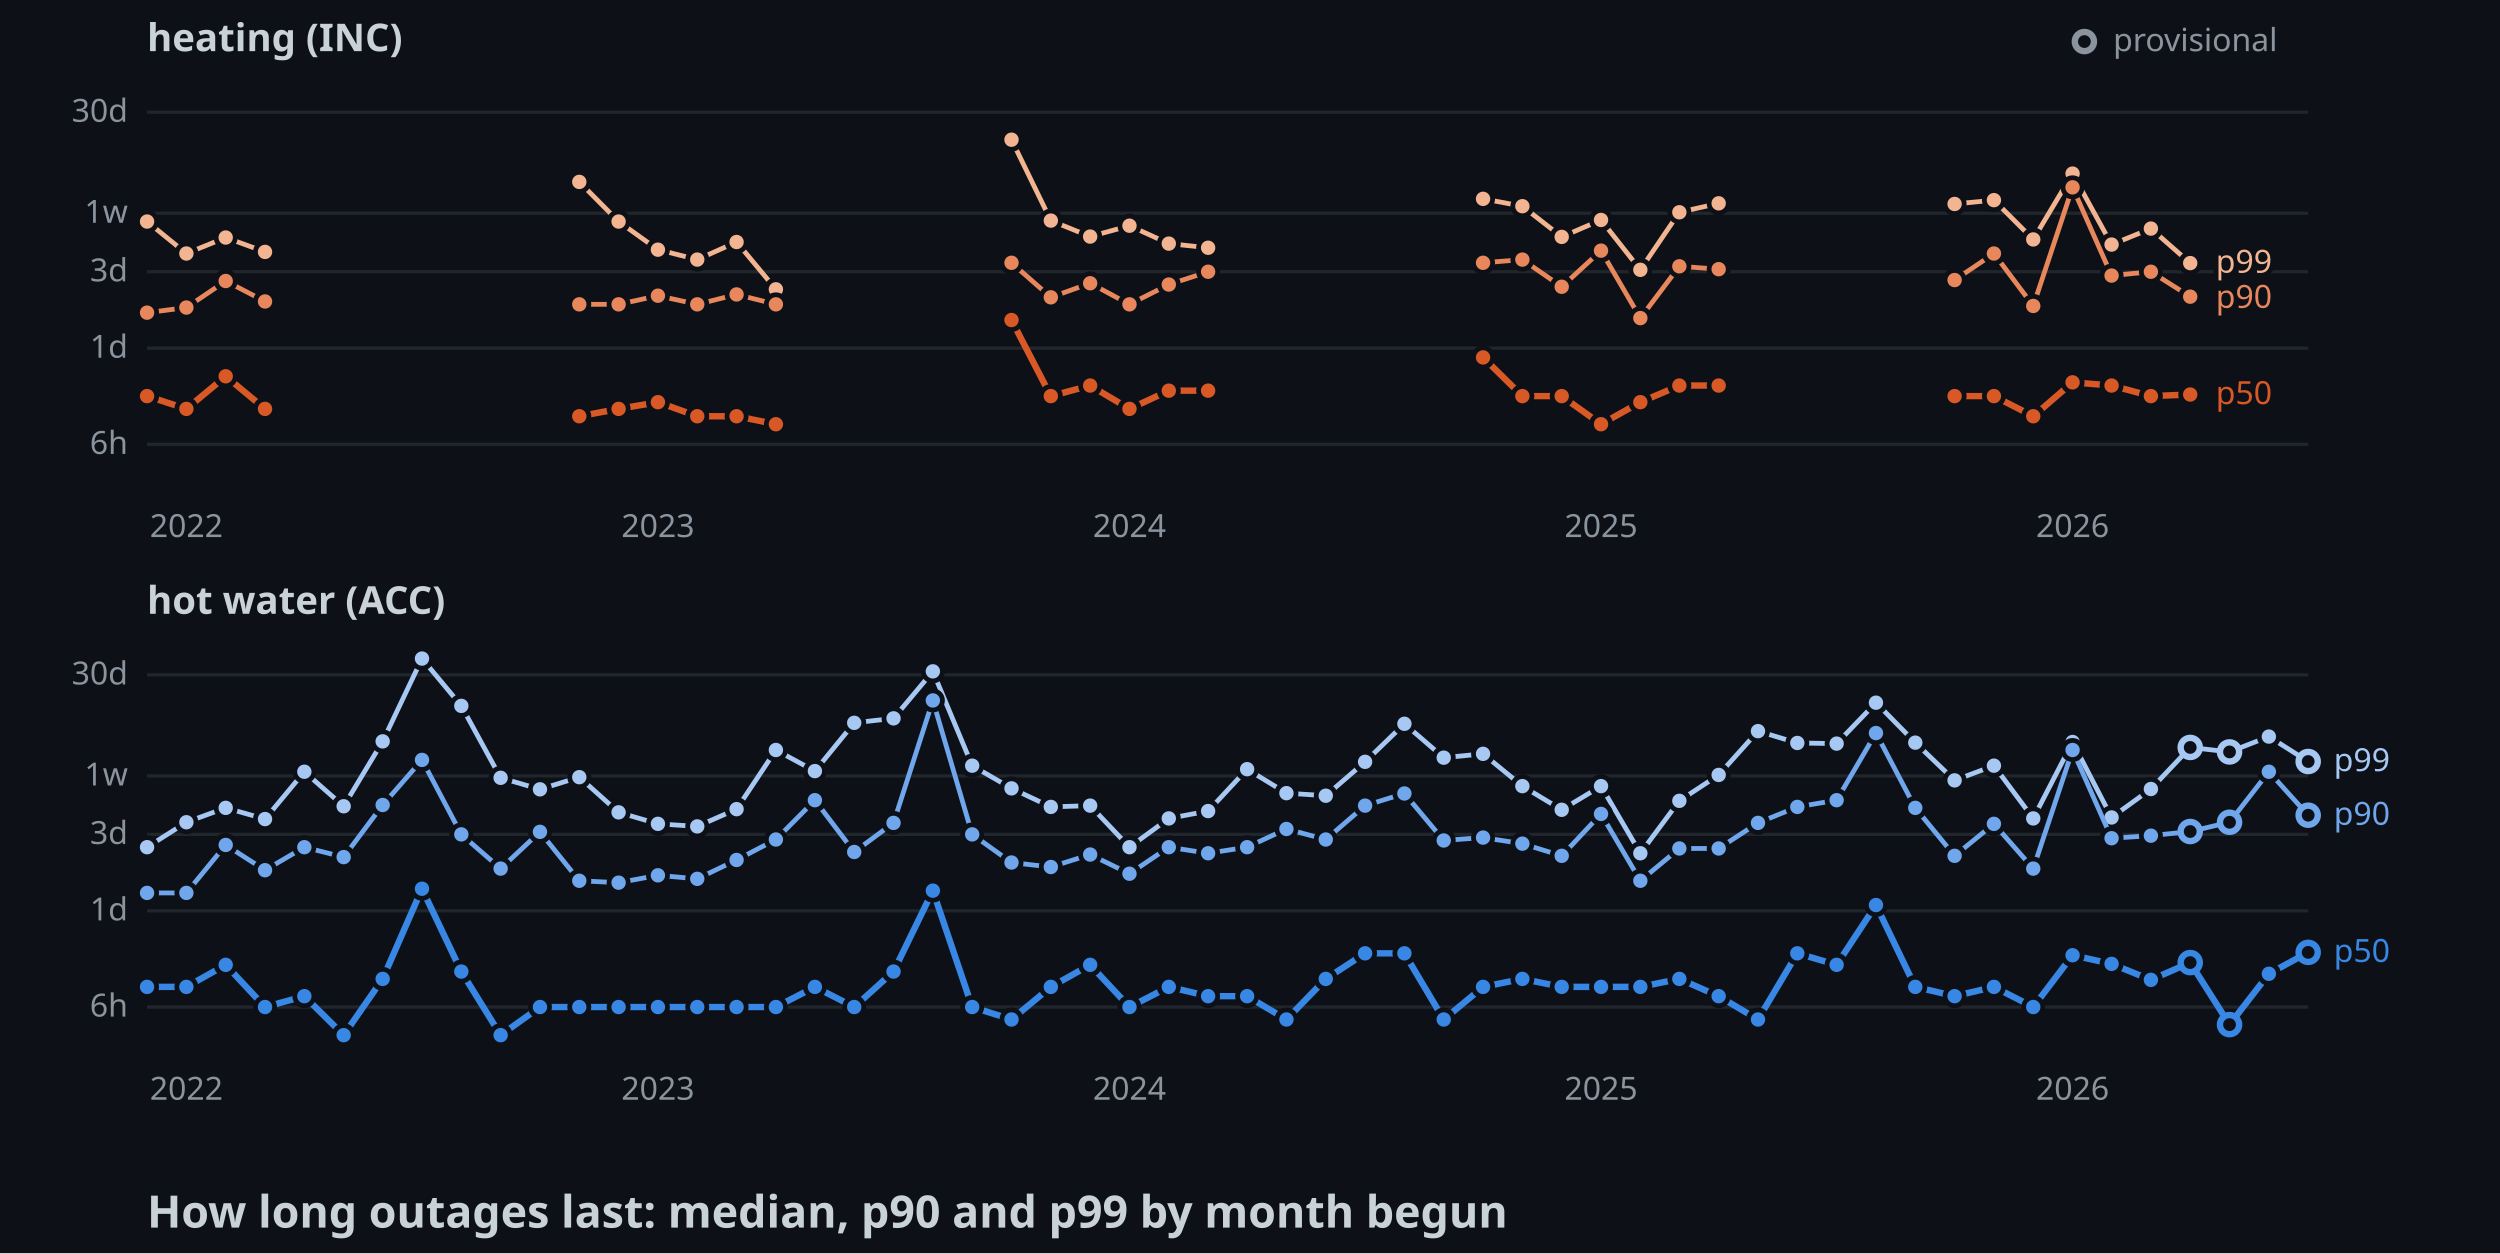
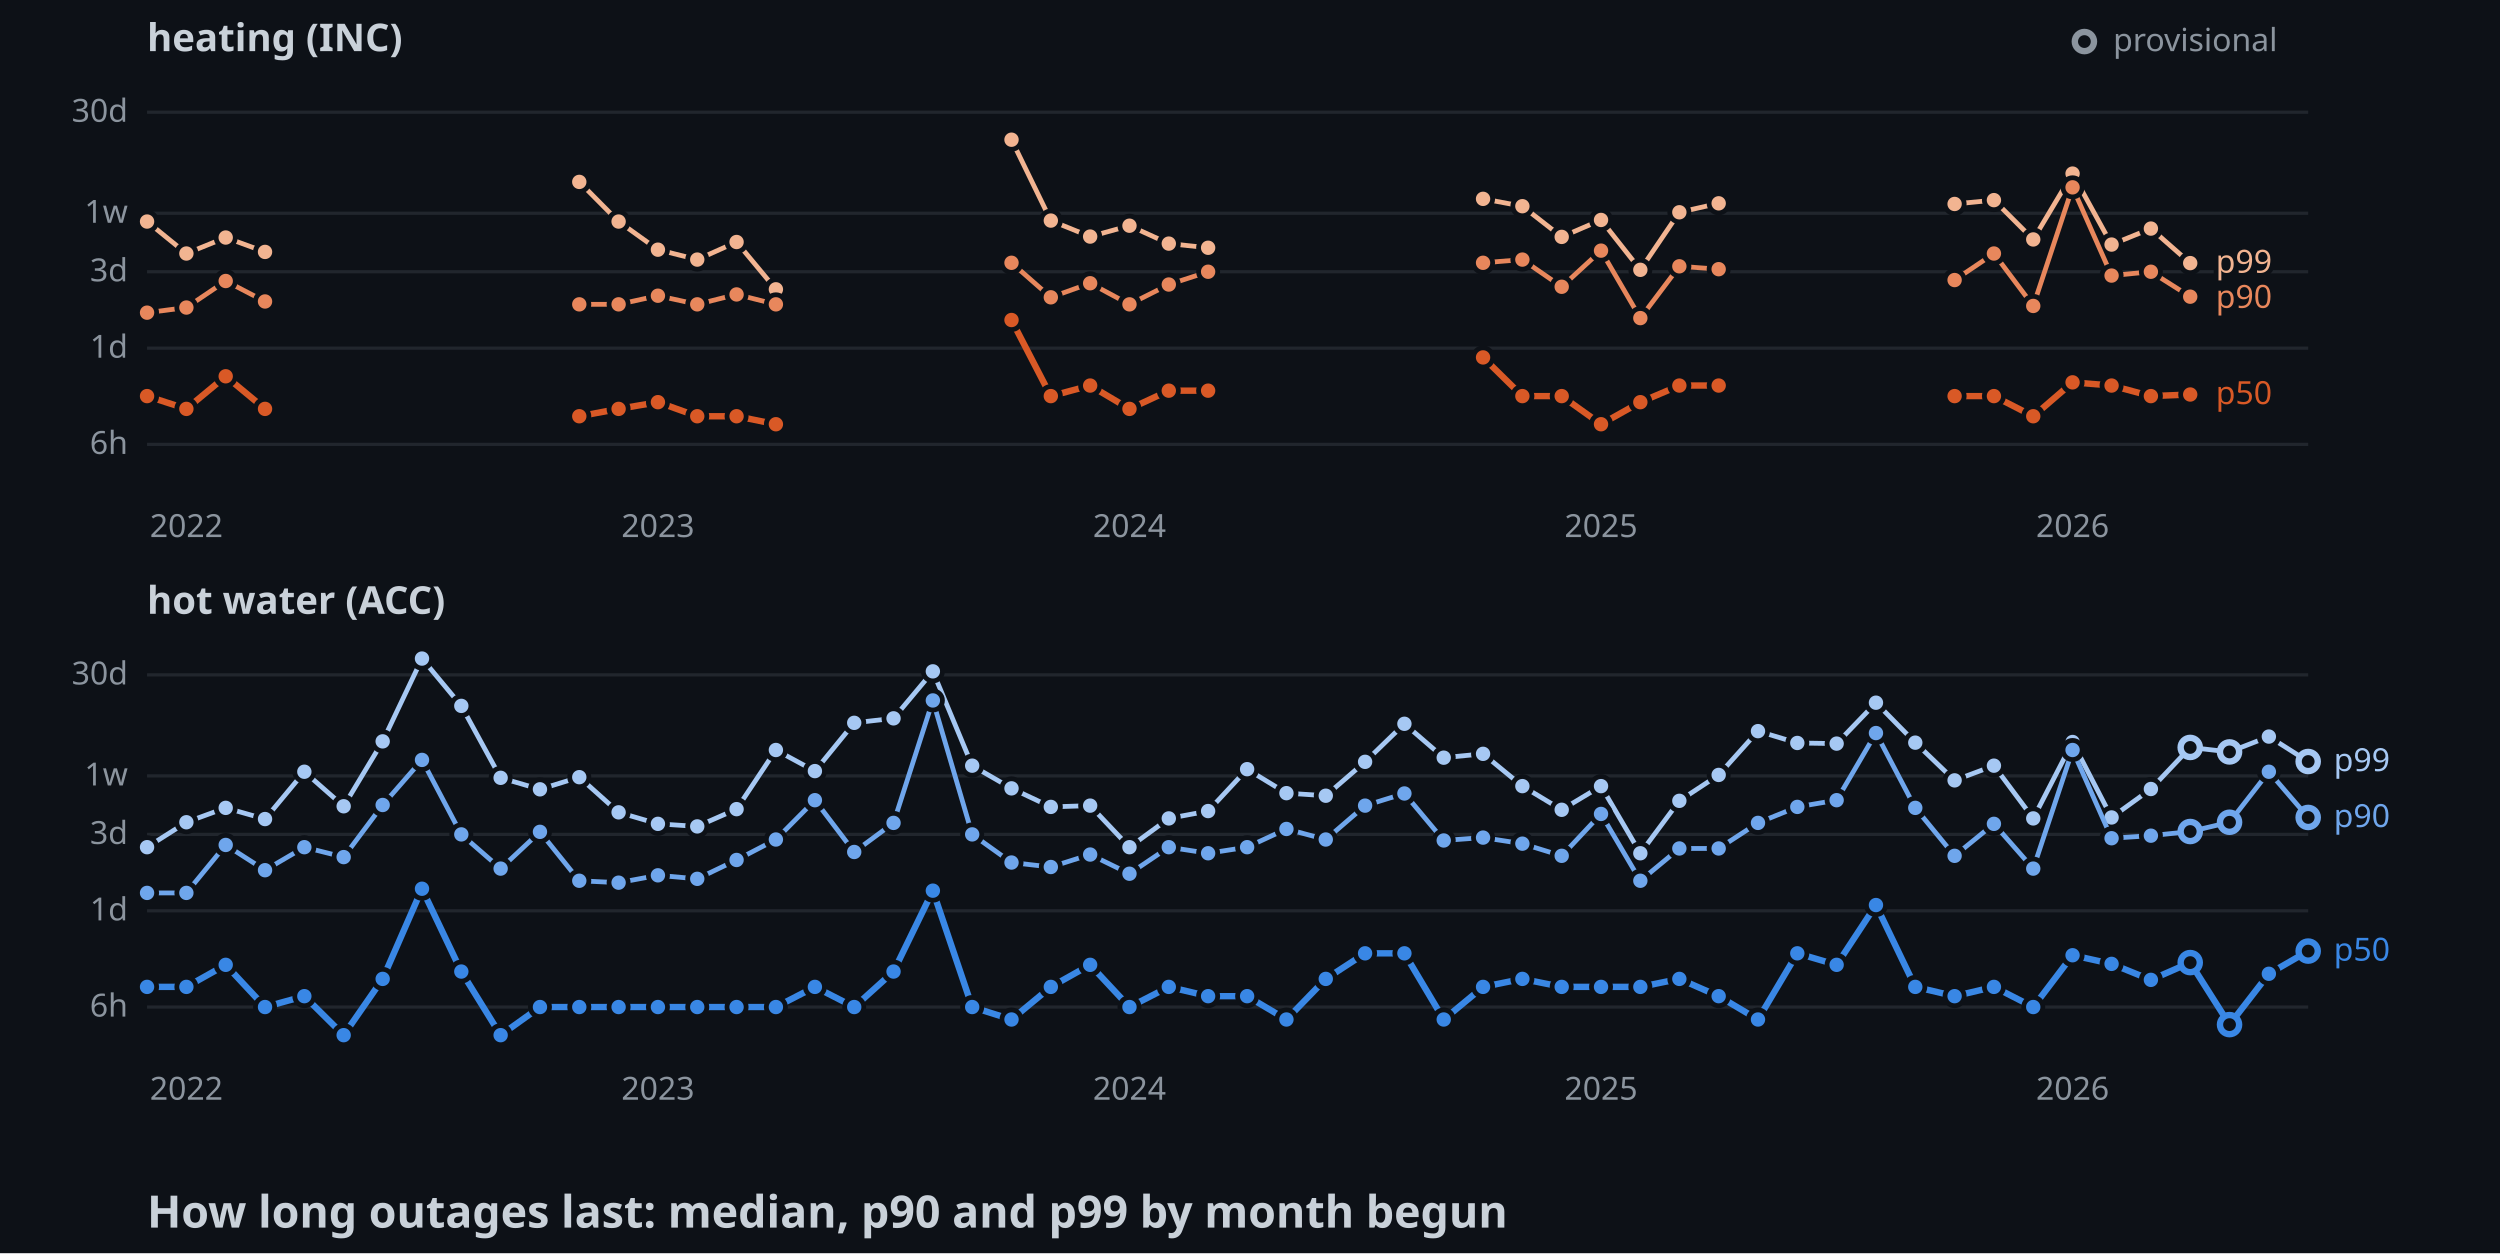
<svg xmlns="http://www.w3.org/2000/svg" width="782" height="392">
  <style>
    .axis { font: 10px sans-serif; fill: #8b949e; }
    .label { font: 10px sans-serif; paint-order: stroke; stroke: #0d1117; stroke-width: 3px; }
    .panel { font: bold 12px sans-serif; fill: #c9d1d9; }
    .title { font: bold 14px sans-serif; fill: #c9d1d9; }
  </style>
  <rect width="100%" height="100%" fill="#0d1117" />
  <text x="46" y="16" class="panel">heating (INC)</text>
  <line x1="46" y1="139" x2="722" y2="139" stroke="#21262d" />
  <text x="40" y="142" text-anchor="end" class="axis">6h</text>
  <line x1="46" y1="108.9" x2="722" y2="108.9" stroke="#21262d" />
  <text x="40" y="111.9" text-anchor="end" class="axis">1d</text>
  <line x1="46" y1="85" x2="722" y2="85" stroke="#21262d" />
  <text x="40" y="88" text-anchor="end" class="axis">3d</text>
  <line x1="46" y1="66.7" x2="722" y2="66.7" stroke="#21262d" />
  <text x="40" y="69.7" text-anchor="end" class="axis">1w</text>
  <line x1="46" y1="35.1" x2="722" y2="35.1" stroke="#21262d" />
  <text x="40" y="38.1" text-anchor="end" class="axis">30d</text>
  <text x="58.3" y="168" text-anchor="middle" class="axis">2022</text>
  <text x="205.8" y="168" text-anchor="middle" class="axis">2023</text>
  <text x="353.3" y="168" text-anchor="middle" class="axis">2024</text>
  <text x="500.8" y="168" text-anchor="middle" class="axis">2025</text>
  <text x="648.3" y="168" text-anchor="middle" class="axis">2026</text>
  <polyline points="46,69.3 58.3,79.3 70.6,74.3 82.9,78.8" fill="none" stroke-width="1.5" stroke="#f2b491" />
  <polyline points="181.2,56.9 193.5,69.3 205.8,78.1 218.1,81.2 230.4,75.7 242.7,90.5" fill="none" stroke-width="1.5" stroke="#f2b491" />
  <polyline points="316.4,43.7 328.7,69 341,74 353.3,70.6 365.6,76.2 377.9,77.5" fill="none" stroke-width="1.5" stroke="#f2b491" />
  <polyline points="463.9,62.2 476.2,64.5 488.5,74.1 500.8,68.8 513.1,84.4 525.3,66.4 537.6,63.6" fill="none" stroke-width="1.5" stroke="#f2b491" />
  <polyline points="611.4,63.8 623.7,62.6 636,74.9 648.3,54.3 660.5,76.5 672.8,71.5 685.1,82.3" fill="none" stroke-width="1.5" stroke="#f2b491" />
  <circle cx="46" cy="69.3" r="3" stroke="#0d1117" stroke-width="1.5" fill="#f2b491" />
  <circle cx="58.3" cy="79.3" r="3" stroke="#0d1117" stroke-width="1.5" fill="#f2b491" />
  <circle cx="70.6" cy="74.3" r="3" stroke="#0d1117" stroke-width="1.5" fill="#f2b491" />
  <circle cx="82.9" cy="78.8" r="3" stroke="#0d1117" stroke-width="1.5" fill="#f2b491" />
  <circle cx="181.2" cy="56.9" r="3" stroke="#0d1117" stroke-width="1.5" fill="#f2b491" />
  <circle cx="193.5" cy="69.3" r="3" stroke="#0d1117" stroke-width="1.5" fill="#f2b491" />
  <circle cx="205.8" cy="78.1" r="3" stroke="#0d1117" stroke-width="1.5" fill="#f2b491" />
  <circle cx="218.1" cy="81.2" r="3" stroke="#0d1117" stroke-width="1.5" fill="#f2b491" />
  <circle cx="230.4" cy="75.7" r="3" stroke="#0d1117" stroke-width="1.5" fill="#f2b491" />
  <circle cx="242.7" cy="90.5" r="3" stroke="#0d1117" stroke-width="1.5" fill="#f2b491" />
  <circle cx="316.4" cy="43.7" r="3" stroke="#0d1117" stroke-width="1.5" fill="#f2b491" />
  <circle cx="328.7" cy="69" r="3" stroke="#0d1117" stroke-width="1.5" fill="#f2b491" />
  <circle cx="341" cy="74" r="3" stroke="#0d1117" stroke-width="1.5" fill="#f2b491" />
  <circle cx="353.3" cy="70.6" r="3" stroke="#0d1117" stroke-width="1.5" fill="#f2b491" />
  <circle cx="365.6" cy="76.2" r="3" stroke="#0d1117" stroke-width="1.5" fill="#f2b491" />
  <circle cx="377.9" cy="77.5" r="3" stroke="#0d1117" stroke-width="1.5" fill="#f2b491" />
  <circle cx="463.9" cy="62.2" r="3" stroke="#0d1117" stroke-width="1.5" fill="#f2b491" />
  <circle cx="476.2" cy="64.5" r="3" stroke="#0d1117" stroke-width="1.5" fill="#f2b491" />
  <circle cx="488.5" cy="74.1" r="3" stroke="#0d1117" stroke-width="1.5" fill="#f2b491" />
  <circle cx="500.8" cy="68.8" r="3" stroke="#0d1117" stroke-width="1.5" fill="#f2b491" />
  <circle cx="513.1" cy="84.4" r="3" stroke="#0d1117" stroke-width="1.5" fill="#f2b491" />
  <circle cx="525.3" cy="66.4" r="3" stroke="#0d1117" stroke-width="1.5" fill="#f2b491" />
  <circle cx="537.6" cy="63.6" r="3" stroke="#0d1117" stroke-width="1.5" fill="#f2b491" />
  <circle cx="611.4" cy="63.8" r="3" stroke="#0d1117" stroke-width="1.5" fill="#f2b491" />
  <circle cx="623.7" cy="62.6" r="3" stroke="#0d1117" stroke-width="1.5" fill="#f2b491" />
  <circle cx="636" cy="74.9" r="3" stroke="#0d1117" stroke-width="1.5" fill="#f2b491" />
  <circle cx="648.3" cy="54.3" r="3" stroke="#0d1117" stroke-width="1.5" fill="#f2b491" />
  <circle cx="660.5" cy="76.5" r="3" stroke="#0d1117" stroke-width="1.5" fill="#f2b491" />
  <circle cx="672.8" cy="71.5" r="3" stroke="#0d1117" stroke-width="1.5" fill="#f2b491" />
  <circle cx="685.1" cy="82.3" r="3" stroke="#0d1117" stroke-width="1.5" fill="#f2b491" />
  <polyline points="46,97.8 58.3,96.2 70.6,87.9 82.9,94.3" fill="none" stroke-width="1.5" stroke="#e8875c" />
  <polyline points="181.2,95.2 193.5,95.2 205.8,92.5 218.1,95.2 230.4,92.1 242.7,95.2" fill="none" stroke-width="1.5" stroke="#e8875c" />
  <polyline points="316.4,82.2 328.7,93 341,88.6 353.3,95.2 365.6,89 377.9,85" fill="none" stroke-width="1.5" stroke="#e8875c" />
  <polyline points="463.9,82.2 476.2,81.2 488.5,89.7 500.8,78.4 513.1,99.5 525.3,83.3 537.6,84.2" fill="none" stroke-width="1.5" stroke="#e8875c" />
  <polyline points="611.4,87.6 623.7,79.3 636,95.7 648.3,58.6 660.5,86.2 672.8,85 685.1,92.8" fill="none" stroke-width="1.5" stroke="#e8875c" />
  <circle cx="46" cy="97.8" r="3" stroke="#0d1117" stroke-width="1.5" fill="#e8875c" />
  <circle cx="58.3" cy="96.2" r="3" stroke="#0d1117" stroke-width="1.5" fill="#e8875c" />
  <circle cx="70.6" cy="87.9" r="3" stroke="#0d1117" stroke-width="1.5" fill="#e8875c" />
  <circle cx="82.9" cy="94.3" r="3" stroke="#0d1117" stroke-width="1.5" fill="#e8875c" />
  <circle cx="181.2" cy="95.2" r="3" stroke="#0d1117" stroke-width="1.5" fill="#e8875c" />
  <circle cx="193.5" cy="95.2" r="3" stroke="#0d1117" stroke-width="1.5" fill="#e8875c" />
  <circle cx="205.8" cy="92.5" r="3" stroke="#0d1117" stroke-width="1.5" fill="#e8875c" />
  <circle cx="218.1" cy="95.2" r="3" stroke="#0d1117" stroke-width="1.5" fill="#e8875c" />
  <circle cx="230.4" cy="92.1" r="3" stroke="#0d1117" stroke-width="1.5" fill="#e8875c" />
  <circle cx="242.7" cy="95.2" r="3" stroke="#0d1117" stroke-width="1.5" fill="#e8875c" />
  <circle cx="316.4" cy="82.2" r="3" stroke="#0d1117" stroke-width="1.5" fill="#e8875c" />
  <circle cx="328.7" cy="93" r="3" stroke="#0d1117" stroke-width="1.5" fill="#e8875c" />
  <circle cx="341" cy="88.6" r="3" stroke="#0d1117" stroke-width="1.5" fill="#e8875c" />
  <circle cx="353.3" cy="95.2" r="3" stroke="#0d1117" stroke-width="1.5" fill="#e8875c" />
  <circle cx="365.6" cy="89" r="3" stroke="#0d1117" stroke-width="1.5" fill="#e8875c" />
  <circle cx="377.9" cy="85" r="3" stroke="#0d1117" stroke-width="1.5" fill="#e8875c" />
  <circle cx="463.9" cy="82.2" r="3" stroke="#0d1117" stroke-width="1.5" fill="#e8875c" />
  <circle cx="476.2" cy="81.2" r="3" stroke="#0d1117" stroke-width="1.5" fill="#e8875c" />
  <circle cx="488.5" cy="89.7" r="3" stroke="#0d1117" stroke-width="1.5" fill="#e8875c" />
  <circle cx="500.8" cy="78.4" r="3" stroke="#0d1117" stroke-width="1.5" fill="#e8875c" />
  <circle cx="513.1" cy="99.5" r="3" stroke="#0d1117" stroke-width="1.5" fill="#e8875c" />
  <circle cx="525.3" cy="83.3" r="3" stroke="#0d1117" stroke-width="1.5" fill="#e8875c" />
  <circle cx="537.6" cy="84.2" r="3" stroke="#0d1117" stroke-width="1.5" fill="#e8875c" />
  <circle cx="611.4" cy="87.6" r="3" stroke="#0d1117" stroke-width="1.5" fill="#e8875c" />
  <circle cx="623.7" cy="79.3" r="3" stroke="#0d1117" stroke-width="1.5" fill="#e8875c" />
  <circle cx="636" cy="95.7" r="3" stroke="#0d1117" stroke-width="1.5" fill="#e8875c" />
  <circle cx="648.3" cy="58.6" r="3" stroke="#0d1117" stroke-width="1.5" fill="#e8875c" />
  <circle cx="660.5" cy="86.2" r="3" stroke="#0d1117" stroke-width="1.5" fill="#e8875c" />
  <circle cx="672.8" cy="85" r="3" stroke="#0d1117" stroke-width="1.5" fill="#e8875c" />
  <circle cx="685.1" cy="92.8" r="3" stroke="#0d1117" stroke-width="1.5" fill="#e8875c" />
  <polyline points="46,123.9 58.3,127.9 70.6,117.7 82.9,127.9" fill="none" stroke-width="2" stroke="#d95926" />
  <polyline points="181.2,130.2 193.5,127.9 205.8,125.8 218.1,130.2 230.4,130.2 242.7,132.7" fill="none" stroke-width="2" stroke="#d95926" />
  <polyline points="316.4,100.1 328.7,123.9 341,120.6 353.3,127.9 365.6,122.2 377.9,122.2" fill="none" stroke-width="2" stroke="#d95926" />
  <polyline points="463.9,111.8 476.2,123.9 488.5,123.9 500.8,132.7 513.1,125.8 525.3,120.6 537.6,120.6" fill="none" stroke-width="2" stroke="#d95926" />
  <polyline points="611.4,123.9 623.7,123.9 636,130.2 648.3,119.6 660.5,120.6 672.8,123.9 685.1,123.4" fill="none" stroke-width="2" stroke="#d95926" />
  <circle cx="46" cy="123.9" r="3" stroke="#0d1117" stroke-width="1.5" fill="#d95926" />
  <circle cx="58.3" cy="127.9" r="3" stroke="#0d1117" stroke-width="1.5" fill="#d95926" />
  <circle cx="70.6" cy="117.7" r="3" stroke="#0d1117" stroke-width="1.5" fill="#d95926" />
  <circle cx="82.9" cy="127.9" r="3" stroke="#0d1117" stroke-width="1.5" fill="#d95926" />
  <circle cx="181.2" cy="130.2" r="3" stroke="#0d1117" stroke-width="1.5" fill="#d95926" />
  <circle cx="193.5" cy="127.9" r="3" stroke="#0d1117" stroke-width="1.5" fill="#d95926" />
  <circle cx="205.8" cy="125.8" r="3" stroke="#0d1117" stroke-width="1.5" fill="#d95926" />
  <circle cx="218.1" cy="130.2" r="3" stroke="#0d1117" stroke-width="1.5" fill="#d95926" />
  <circle cx="230.4" cy="130.2" r="3" stroke="#0d1117" stroke-width="1.5" fill="#d95926" />
  <circle cx="242.7" cy="132.7" r="3" stroke="#0d1117" stroke-width="1.5" fill="#d95926" />
  <circle cx="316.4" cy="100.1" r="3" stroke="#0d1117" stroke-width="1.5" fill="#d95926" />
  <circle cx="328.7" cy="123.9" r="3" stroke="#0d1117" stroke-width="1.5" fill="#d95926" />
  <circle cx="341" cy="120.6" r="3" stroke="#0d1117" stroke-width="1.5" fill="#d95926" />
  <circle cx="353.3" cy="127.9" r="3" stroke="#0d1117" stroke-width="1.5" fill="#d95926" />
  <circle cx="365.6" cy="122.2" r="3" stroke="#0d1117" stroke-width="1.5" fill="#d95926" />
  <circle cx="377.9" cy="122.2" r="3" stroke="#0d1117" stroke-width="1.5" fill="#d95926" />
  <circle cx="463.9" cy="111.8" r="3" stroke="#0d1117" stroke-width="1.5" fill="#d95926" />
  <circle cx="476.2" cy="123.9" r="3" stroke="#0d1117" stroke-width="1.5" fill="#d95926" />
  <circle cx="488.5" cy="123.9" r="3" stroke="#0d1117" stroke-width="1.5" fill="#d95926" />
  <circle cx="500.8" cy="132.7" r="3" stroke="#0d1117" stroke-width="1.5" fill="#d95926" />
  <circle cx="513.1" cy="125.8" r="3" stroke="#0d1117" stroke-width="1.5" fill="#d95926" />
  <circle cx="525.3" cy="120.6" r="3" stroke="#0d1117" stroke-width="1.5" fill="#d95926" />
  <circle cx="537.6" cy="120.6" r="3" stroke="#0d1117" stroke-width="1.5" fill="#d95926" />
  <circle cx="611.4" cy="123.9" r="3" stroke="#0d1117" stroke-width="1.5" fill="#d95926" />
  <circle cx="623.7" cy="123.9" r="3" stroke="#0d1117" stroke-width="1.5" fill="#d95926" />
  <circle cx="636" cy="130.2" r="3" stroke="#0d1117" stroke-width="1.5" fill="#d95926" />
  <circle cx="648.3" cy="119.6" r="3" stroke="#0d1117" stroke-width="1.5" fill="#d95926" />
  <circle cx="660.5" cy="120.6" r="3" stroke="#0d1117" stroke-width="1.5" fill="#d95926" />
  <circle cx="672.8" cy="123.9" r="3" stroke="#0d1117" stroke-width="1.5" fill="#d95926" />
  <circle cx="685.1" cy="123.4" r="3" stroke="#0d1117" stroke-width="1.5" fill="#d95926" />
  <text x="693.1" y="85.3" class="label" fill="#f2b491">p99</text>
  <text x="693.1" y="96.3" class="label" fill="#e8875c">p90</text>
  <text x="693.1" y="126.4" class="label" fill="#d95926">p50</text>
  <text x="46" y="192" class="panel">hot water (ACC)</text>
  <line x1="46" y1="315" x2="722" y2="315" stroke="#21262d" />
  <text x="40" y="318" text-anchor="end" class="axis">6h</text>
  <line x1="46" y1="284.9" x2="722" y2="284.9" stroke="#21262d" />
  <text x="40" y="287.9" text-anchor="end" class="axis">1d</text>
  <line x1="46" y1="261" x2="722" y2="261" stroke="#21262d" />
  <text x="40" y="264" text-anchor="end" class="axis">3d</text>
  <line x1="46" y1="242.7" x2="722" y2="242.7" stroke="#21262d" />
  <text x="40" y="245.7" text-anchor="end" class="axis">1w</text>
  <line x1="46" y1="211.1" x2="722" y2="211.1" stroke="#21262d" />
  <text x="40" y="214.1" text-anchor="end" class="axis">30d</text>
  <text x="58.3" y="344" text-anchor="middle" class="axis">2022</text>
  <text x="205.8" y="344" text-anchor="middle" class="axis">2023</text>
  <text x="353.3" y="344" text-anchor="middle" class="axis">2024</text>
  <text x="500.8" y="344" text-anchor="middle" class="axis">2025</text>
  <text x="648.3" y="344" text-anchor="middle" class="axis">2026</text>
  <polyline points="46,265 58.3,257.2 70.6,252.7 82.9,256.2 95.2,241.4 107.5,252.2 119.7,231.9 132,206 144.3,220.8 156.6,243.3 168.9,246.9 181.2,243.1 193.5,254.1 205.8,257.7 218.1,258.5 230.4,253.1 242.7,234.6 254.9,241.2 267.2,226.1 279.5,224.7 291.8,210 304.1,239.5 316.4,246.6 328.7,252.4 341,252 353.3,265 365.6,256 377.9,253.7 390.1,240.6 402.4,248.1 414.7,248.9 427,238.3 439.3,226.4 451.6,237 463.9,235.8 476.2,245.9 488.5,253.3 500.8,245.9 513.1,266.9 525.3,250.5 537.6,242.4 549.9,228.7 562.2,232.4 574.5,232.6 586.8,219.8 599.1,232.3 611.4,244.1 623.7,239.5 636,256 648.3,232.1 660.5,255.7 672.8,246.8 685.1,233.8 697.4,235.2 709.7,230.4 722,238.2" fill="none" stroke-width="1.5" stroke="#a6c8f3" />
  <circle cx="46" cy="265" r="3" stroke="#0d1117" stroke-width="1.5" fill="#a6c8f3" />
  <circle cx="58.3" cy="257.2" r="3" stroke="#0d1117" stroke-width="1.5" fill="#a6c8f3" />
  <circle cx="70.6" cy="252.7" r="3" stroke="#0d1117" stroke-width="1.5" fill="#a6c8f3" />
  <circle cx="82.9" cy="256.2" r="3" stroke="#0d1117" stroke-width="1.5" fill="#a6c8f3" />
  <circle cx="95.2" cy="241.4" r="3" stroke="#0d1117" stroke-width="1.5" fill="#a6c8f3" />
  <circle cx="107.5" cy="252.2" r="3" stroke="#0d1117" stroke-width="1.5" fill="#a6c8f3" />
  <circle cx="119.7" cy="231.9" r="3" stroke="#0d1117" stroke-width="1.5" fill="#a6c8f3" />
  <circle cx="132" cy="206" r="3" stroke="#0d1117" stroke-width="1.5" fill="#a6c8f3" />
  <circle cx="144.3" cy="220.8" r="3" stroke="#0d1117" stroke-width="1.5" fill="#a6c8f3" />
  <circle cx="156.6" cy="243.3" r="3" stroke="#0d1117" stroke-width="1.5" fill="#a6c8f3" />
  <circle cx="168.9" cy="246.9" r="3" stroke="#0d1117" stroke-width="1.5" fill="#a6c8f3" />
  <circle cx="181.2" cy="243.1" r="3" stroke="#0d1117" stroke-width="1.5" fill="#a6c8f3" />
  <circle cx="193.5" cy="254.1" r="3" stroke="#0d1117" stroke-width="1.5" fill="#a6c8f3" />
  <circle cx="205.8" cy="257.7" r="3" stroke="#0d1117" stroke-width="1.5" fill="#a6c8f3" />
  <circle cx="218.1" cy="258.5" r="3" stroke="#0d1117" stroke-width="1.5" fill="#a6c8f3" />
  <circle cx="230.4" cy="253.1" r="3" stroke="#0d1117" stroke-width="1.5" fill="#a6c8f3" />
  <circle cx="242.7" cy="234.6" r="3" stroke="#0d1117" stroke-width="1.5" fill="#a6c8f3" />
  <circle cx="254.9" cy="241.2" r="3" stroke="#0d1117" stroke-width="1.5" fill="#a6c8f3" />
  <circle cx="267.2" cy="226.1" r="3" stroke="#0d1117" stroke-width="1.5" fill="#a6c8f3" />
  <circle cx="279.5" cy="224.7" r="3" stroke="#0d1117" stroke-width="1.5" fill="#a6c8f3" />
  <circle cx="291.8" cy="210" r="3" stroke="#0d1117" stroke-width="1.5" fill="#a6c8f3" />
  <circle cx="304.1" cy="239.5" r="3" stroke="#0d1117" stroke-width="1.5" fill="#a6c8f3" />
  <circle cx="316.4" cy="246.6" r="3" stroke="#0d1117" stroke-width="1.5" fill="#a6c8f3" />
  <circle cx="328.7" cy="252.4" r="3" stroke="#0d1117" stroke-width="1.5" fill="#a6c8f3" />
  <circle cx="341" cy="252" r="3" stroke="#0d1117" stroke-width="1.5" fill="#a6c8f3" />
  <circle cx="353.3" cy="265" r="3" stroke="#0d1117" stroke-width="1.5" fill="#a6c8f3" />
  <circle cx="365.6" cy="256" r="3" stroke="#0d1117" stroke-width="1.5" fill="#a6c8f3" />
  <circle cx="377.9" cy="253.7" r="3" stroke="#0d1117" stroke-width="1.5" fill="#a6c8f3" />
  <circle cx="390.1" cy="240.6" r="3" stroke="#0d1117" stroke-width="1.5" fill="#a6c8f3" />
  <circle cx="402.4" cy="248.1" r="3" stroke="#0d1117" stroke-width="1.5" fill="#a6c8f3" />
  <circle cx="414.7" cy="248.9" r="3" stroke="#0d1117" stroke-width="1.5" fill="#a6c8f3" />
  <circle cx="427" cy="238.3" r="3" stroke="#0d1117" stroke-width="1.5" fill="#a6c8f3" />
  <circle cx="439.3" cy="226.4" r="3" stroke="#0d1117" stroke-width="1.5" fill="#a6c8f3" />
  <circle cx="451.6" cy="237" r="3" stroke="#0d1117" stroke-width="1.5" fill="#a6c8f3" />
  <circle cx="463.9" cy="235.8" r="3" stroke="#0d1117" stroke-width="1.5" fill="#a6c8f3" />
  <circle cx="476.2" cy="245.9" r="3" stroke="#0d1117" stroke-width="1.5" fill="#a6c8f3" />
  <circle cx="488.5" cy="253.3" r="3" stroke="#0d1117" stroke-width="1.5" fill="#a6c8f3" />
  <circle cx="500.8" cy="245.9" r="3" stroke="#0d1117" stroke-width="1.5" fill="#a6c8f3" />
  <circle cx="513.1" cy="266.9" r="3" stroke="#0d1117" stroke-width="1.5" fill="#a6c8f3" />
  <circle cx="525.3" cy="250.5" r="3" stroke="#0d1117" stroke-width="1.5" fill="#a6c8f3" />
  <circle cx="537.6" cy="242.4" r="3" stroke="#0d1117" stroke-width="1.5" fill="#a6c8f3" />
  <circle cx="549.9" cy="228.7" r="3" stroke="#0d1117" stroke-width="1.5" fill="#a6c8f3" />
  <circle cx="562.2" cy="232.4" r="3" stroke="#0d1117" stroke-width="1.5" fill="#a6c8f3" />
  <circle cx="574.5" cy="232.6" r="3" stroke="#0d1117" stroke-width="1.5" fill="#a6c8f3" />
  <circle cx="586.8" cy="219.8" r="3" stroke="#0d1117" stroke-width="1.5" fill="#a6c8f3" />
  <circle cx="599.1" cy="232.3" r="3" stroke="#0d1117" stroke-width="1.5" fill="#a6c8f3" />
  <circle cx="611.4" cy="244.1" r="3" stroke="#0d1117" stroke-width="1.5" fill="#a6c8f3" />
  <circle cx="623.7" cy="239.5" r="3" stroke="#0d1117" stroke-width="1.5" fill="#a6c8f3" />
  <circle cx="636" cy="256" r="3" stroke="#0d1117" stroke-width="1.5" fill="#a6c8f3" />
  <circle cx="648.3" cy="232.1" r="3" stroke="#0d1117" stroke-width="1.5" fill="#a6c8f3" />
  <circle cx="660.5" cy="255.7" r="3" stroke="#0d1117" stroke-width="1.5" fill="#a6c8f3" />
  <circle cx="672.8" cy="246.8" r="3" stroke="#0d1117" stroke-width="1.5" fill="#a6c8f3" />
  <circle cx="685.1" cy="233.8" r="3" fill="#0d1117" stroke-width="2" stroke="#a6c8f3" />
  <circle cx="697.4" cy="235.2" r="3" fill="#0d1117" stroke-width="2" stroke="#a6c8f3" />
  <circle cx="709.7" cy="230.4" r="3" stroke="#0d1117" stroke-width="1.5" fill="#a6c8f3" />
  <circle cx="722" cy="238.2" r="3" fill="#0d1117" stroke-width="2" stroke="#a6c8f3" />
-   <polyline points="46,279.3 58.3,279.3 70.6,264.3 82.9,272.2 95.2,265 107.5,268.1 119.7,251.8 132,237.7 144.3,261 156.6,271.7 168.9,260.2 181.2,275.5 193.5,276.1 205.8,273.8 218.1,274.9 230.4,269 242.7,262.6 254.9,250.3 267.2,266.5 279.5,257.4 291.8,219.1 304.1,261 316.4,269.8 328.7,271.2 341,267.3 353.3,273.3 365.6,265 377.9,266.9 390.1,265 402.4,259.3 414.7,262.6 427,252 439.3,248.2 451.6,262.9 463.9,262 476.2,263.9 488.5,267.7 500.8,254.6 513.1,275.5 525.3,265.4 537.6,265.4 549.9,257.4 562.2,252.4 574.5,250.3 586.8,229.3 599.1,252.7 611.4,267.7 623.7,257.7 636,271.7 648.3,234.6 660.5,262.2 672.8,261.4 685.1,260.1 697.4,257.2 709.7,241.4 722,255" fill="none" stroke-width="1.5" stroke="#6fa6ec" />
+   <polyline points="46,279.3 58.3,279.3 70.6,264.3 82.9,272.2 95.2,265 107.5,268.1 119.7,251.8 132,237.7 144.3,261 156.6,271.7 168.9,260.2 181.2,275.5 193.5,276.1 205.8,273.8 218.1,274.9 230.4,269 242.7,262.6 254.9,250.3 267.2,266.5 279.5,257.4 291.8,219.1 304.1,261 316.4,269.8 328.7,271.2 341,267.3 353.3,273.3 365.6,265 377.9,266.9 390.1,265 402.4,259.3 414.7,262.6 427,252 439.3,248.2 451.6,262.9 463.9,262 476.2,263.9 488.5,267.7 500.8,254.6 513.1,275.5 525.3,265.4 537.6,265.4 549.9,257.4 562.2,252.4 574.5,250.3 586.8,229.3 599.1,252.7 611.4,267.7 623.7,257.7 636,271.7 648.3,234.6 660.5,262.2 672.8,261.4 685.1,260.1 697.4,257.2 709.7,241.4 722,255.7" fill="none" stroke-width="1.5" stroke="#6fa6ec" />
  <circle cx="46" cy="279.3" r="3" stroke="#0d1117" stroke-width="1.5" fill="#6fa6ec" />
  <circle cx="58.3" cy="279.3" r="3" stroke="#0d1117" stroke-width="1.5" fill="#6fa6ec" />
  <circle cx="70.6" cy="264.3" r="3" stroke="#0d1117" stroke-width="1.5" fill="#6fa6ec" />
  <circle cx="82.9" cy="272.2" r="3" stroke="#0d1117" stroke-width="1.5" fill="#6fa6ec" />
  <circle cx="95.2" cy="265" r="3" stroke="#0d1117" stroke-width="1.5" fill="#6fa6ec" />
  <circle cx="107.5" cy="268.1" r="3" stroke="#0d1117" stroke-width="1.5" fill="#6fa6ec" />
  <circle cx="119.7" cy="251.8" r="3" stroke="#0d1117" stroke-width="1.5" fill="#6fa6ec" />
  <circle cx="132" cy="237.7" r="3" stroke="#0d1117" stroke-width="1.5" fill="#6fa6ec" />
  <circle cx="144.3" cy="261" r="3" stroke="#0d1117" stroke-width="1.5" fill="#6fa6ec" />
  <circle cx="156.6" cy="271.7" r="3" stroke="#0d1117" stroke-width="1.5" fill="#6fa6ec" />
  <circle cx="168.9" cy="260.2" r="3" stroke="#0d1117" stroke-width="1.5" fill="#6fa6ec" />
  <circle cx="181.2" cy="275.5" r="3" stroke="#0d1117" stroke-width="1.5" fill="#6fa6ec" />
  <circle cx="193.5" cy="276.1" r="3" stroke="#0d1117" stroke-width="1.5" fill="#6fa6ec" />
  <circle cx="205.8" cy="273.8" r="3" stroke="#0d1117" stroke-width="1.5" fill="#6fa6ec" />
  <circle cx="218.1" cy="274.9" r="3" stroke="#0d1117" stroke-width="1.5" fill="#6fa6ec" />
  <circle cx="230.4" cy="269" r="3" stroke="#0d1117" stroke-width="1.5" fill="#6fa6ec" />
  <circle cx="242.7" cy="262.6" r="3" stroke="#0d1117" stroke-width="1.5" fill="#6fa6ec" />
  <circle cx="254.9" cy="250.3" r="3" stroke="#0d1117" stroke-width="1.5" fill="#6fa6ec" />
  <circle cx="267.2" cy="266.5" r="3" stroke="#0d1117" stroke-width="1.5" fill="#6fa6ec" />
  <circle cx="279.5" cy="257.4" r="3" stroke="#0d1117" stroke-width="1.5" fill="#6fa6ec" />
  <circle cx="291.8" cy="219.1" r="3" stroke="#0d1117" stroke-width="1.5" fill="#6fa6ec" />
  <circle cx="304.1" cy="261" r="3" stroke="#0d1117" stroke-width="1.5" fill="#6fa6ec" />
  <circle cx="316.4" cy="269.8" r="3" stroke="#0d1117" stroke-width="1.5" fill="#6fa6ec" />
  <circle cx="328.7" cy="271.2" r="3" stroke="#0d1117" stroke-width="1.5" fill="#6fa6ec" />
  <circle cx="341" cy="267.3" r="3" stroke="#0d1117" stroke-width="1.5" fill="#6fa6ec" />
  <circle cx="353.3" cy="273.3" r="3" stroke="#0d1117" stroke-width="1.5" fill="#6fa6ec" />
  <circle cx="365.6" cy="265" r="3" stroke="#0d1117" stroke-width="1.5" fill="#6fa6ec" />
  <circle cx="377.9" cy="266.9" r="3" stroke="#0d1117" stroke-width="1.5" fill="#6fa6ec" />
  <circle cx="390.1" cy="265" r="3" stroke="#0d1117" stroke-width="1.5" fill="#6fa6ec" />
  <circle cx="402.4" cy="259.3" r="3" stroke="#0d1117" stroke-width="1.5" fill="#6fa6ec" />
  <circle cx="414.7" cy="262.6" r="3" stroke="#0d1117" stroke-width="1.5" fill="#6fa6ec" />
  <circle cx="427" cy="252" r="3" stroke="#0d1117" stroke-width="1.5" fill="#6fa6ec" />
  <circle cx="439.3" cy="248.2" r="3" stroke="#0d1117" stroke-width="1.5" fill="#6fa6ec" />
  <circle cx="451.6" cy="262.9" r="3" stroke="#0d1117" stroke-width="1.5" fill="#6fa6ec" />
  <circle cx="463.9" cy="262" r="3" stroke="#0d1117" stroke-width="1.5" fill="#6fa6ec" />
  <circle cx="476.2" cy="263.9" r="3" stroke="#0d1117" stroke-width="1.5" fill="#6fa6ec" />
  <circle cx="488.5" cy="267.7" r="3" stroke="#0d1117" stroke-width="1.5" fill="#6fa6ec" />
  <circle cx="500.8" cy="254.6" r="3" stroke="#0d1117" stroke-width="1.5" fill="#6fa6ec" />
  <circle cx="513.1" cy="275.5" r="3" stroke="#0d1117" stroke-width="1.5" fill="#6fa6ec" />
  <circle cx="525.3" cy="265.4" r="3" stroke="#0d1117" stroke-width="1.5" fill="#6fa6ec" />
  <circle cx="537.6" cy="265.4" r="3" stroke="#0d1117" stroke-width="1.5" fill="#6fa6ec" />
  <circle cx="549.9" cy="257.4" r="3" stroke="#0d1117" stroke-width="1.5" fill="#6fa6ec" />
  <circle cx="562.2" cy="252.4" r="3" stroke="#0d1117" stroke-width="1.5" fill="#6fa6ec" />
  <circle cx="574.5" cy="250.3" r="3" stroke="#0d1117" stroke-width="1.5" fill="#6fa6ec" />
  <circle cx="586.8" cy="229.3" r="3" stroke="#0d1117" stroke-width="1.5" fill="#6fa6ec" />
  <circle cx="599.1" cy="252.7" r="3" stroke="#0d1117" stroke-width="1.5" fill="#6fa6ec" />
  <circle cx="611.4" cy="267.7" r="3" stroke="#0d1117" stroke-width="1.5" fill="#6fa6ec" />
  <circle cx="623.7" cy="257.7" r="3" stroke="#0d1117" stroke-width="1.5" fill="#6fa6ec" />
  <circle cx="636" cy="271.7" r="3" stroke="#0d1117" stroke-width="1.5" fill="#6fa6ec" />
  <circle cx="648.3" cy="234.6" r="3" stroke="#0d1117" stroke-width="1.5" fill="#6fa6ec" />
  <circle cx="660.5" cy="262.2" r="3" stroke="#0d1117" stroke-width="1.5" fill="#6fa6ec" />
  <circle cx="672.8" cy="261.4" r="3" stroke="#0d1117" stroke-width="1.5" fill="#6fa6ec" />
  <circle cx="685.1" cy="260.1" r="3" fill="#0d1117" stroke-width="2" stroke="#6fa6ec" />
  <circle cx="697.4" cy="257.2" r="3" fill="#0d1117" stroke-width="2" stroke="#6fa6ec" />
  <circle cx="709.7" cy="241.4" r="3" stroke="#0d1117" stroke-width="1.5" fill="#6fa6ec" />
-   <circle cx="722" cy="255" r="3" fill="#0d1117" stroke-width="2" stroke="#6fa6ec" />
-   <polyline points="46,308.7 58.3,308.7 70.6,301.8 82.9,315 95.2,311.6 107.5,323.8 119.7,306.2 132,278 144.3,303.9 156.6,323.8 168.9,315 181.2,315 193.5,315 205.8,315 218.1,315 230.4,315 242.7,315 254.9,308.7 267.2,315 279.5,303.9 291.8,278.6 304.1,315 316.4,318.9 328.7,308.7 341,301.8 353.3,315 365.6,308.7 377.9,311.6 390.1,311.6 402.4,318.9 414.7,306.2 427,298.2 439.3,298.2 451.6,318.9 463.9,308.7 476.2,306.2 488.5,308.7 500.8,308.7 513.1,308.7 525.3,306.2 537.6,311.6 549.9,318.9 562.2,298.2 574.5,301.8 586.8,283.1 599.1,308.7 611.4,311.6 623.7,308.7 636,315 648.3,298.8 660.5,301.5 672.8,306.5 685.1,301.1 697.4,320.5 709.7,304.6 722,297.9" fill="none" stroke-width="2" stroke="#3987e5" />
+   <circle cx="722" cy="255.7" r="3" fill="#0d1117" stroke-width="2" stroke="#6fa6ec" />
+   <polyline points="46,308.7 58.3,308.7 70.6,301.8 82.9,315 95.2,311.6 107.5,323.8 119.7,306.2 132,278 144.3,303.9 156.6,323.8 168.9,315 181.2,315 193.5,315 205.8,315 218.1,315 230.4,315 242.7,315 254.9,308.7 267.2,315 279.5,303.9 291.8,278.6 304.1,315 316.4,318.9 328.7,308.7 341,301.8 353.3,315 365.6,308.7 377.9,311.6 390.1,311.6 402.4,318.9 414.7,306.2 427,298.2 439.3,298.2 451.6,318.9 463.9,308.7 476.2,306.2 488.5,308.7 500.8,308.7 513.1,308.7 525.3,306.2 537.6,311.6 549.9,318.9 562.2,298.2 574.5,301.8 586.8,283.1 599.1,308.7 611.4,311.6 623.7,308.7 636,315 648.3,298.8 660.5,301.5 672.8,306.5 685.1,301.1 697.4,320.5 709.7,304.6 722,297.5" fill="none" stroke-width="2" stroke="#3987e5" />
  <circle cx="46" cy="308.7" r="3" stroke="#0d1117" stroke-width="1.5" fill="#3987e5" />
  <circle cx="58.3" cy="308.7" r="3" stroke="#0d1117" stroke-width="1.5" fill="#3987e5" />
  <circle cx="70.6" cy="301.8" r="3" stroke="#0d1117" stroke-width="1.5" fill="#3987e5" />
  <circle cx="82.9" cy="315" r="3" stroke="#0d1117" stroke-width="1.5" fill="#3987e5" />
  <circle cx="95.2" cy="311.6" r="3" stroke="#0d1117" stroke-width="1.5" fill="#3987e5" />
  <circle cx="107.5" cy="323.8" r="3" stroke="#0d1117" stroke-width="1.5" fill="#3987e5" />
  <circle cx="119.7" cy="306.2" r="3" stroke="#0d1117" stroke-width="1.5" fill="#3987e5" />
  <circle cx="132" cy="278" r="3" stroke="#0d1117" stroke-width="1.5" fill="#3987e5" />
  <circle cx="144.3" cy="303.9" r="3" stroke="#0d1117" stroke-width="1.5" fill="#3987e5" />
  <circle cx="156.6" cy="323.8" r="3" stroke="#0d1117" stroke-width="1.5" fill="#3987e5" />
  <circle cx="168.9" cy="315" r="3" stroke="#0d1117" stroke-width="1.5" fill="#3987e5" />
  <circle cx="181.2" cy="315" r="3" stroke="#0d1117" stroke-width="1.5" fill="#3987e5" />
  <circle cx="193.5" cy="315" r="3" stroke="#0d1117" stroke-width="1.5" fill="#3987e5" />
  <circle cx="205.8" cy="315" r="3" stroke="#0d1117" stroke-width="1.5" fill="#3987e5" />
  <circle cx="218.1" cy="315" r="3" stroke="#0d1117" stroke-width="1.5" fill="#3987e5" />
  <circle cx="230.4" cy="315" r="3" stroke="#0d1117" stroke-width="1.5" fill="#3987e5" />
  <circle cx="242.7" cy="315" r="3" stroke="#0d1117" stroke-width="1.5" fill="#3987e5" />
  <circle cx="254.9" cy="308.7" r="3" stroke="#0d1117" stroke-width="1.5" fill="#3987e5" />
  <circle cx="267.2" cy="315" r="3" stroke="#0d1117" stroke-width="1.5" fill="#3987e5" />
  <circle cx="279.5" cy="303.9" r="3" stroke="#0d1117" stroke-width="1.5" fill="#3987e5" />
  <circle cx="291.8" cy="278.6" r="3" stroke="#0d1117" stroke-width="1.5" fill="#3987e5" />
  <circle cx="304.1" cy="315" r="3" stroke="#0d1117" stroke-width="1.5" fill="#3987e5" />
  <circle cx="316.4" cy="318.9" r="3" stroke="#0d1117" stroke-width="1.5" fill="#3987e5" />
  <circle cx="328.7" cy="308.7" r="3" stroke="#0d1117" stroke-width="1.5" fill="#3987e5" />
  <circle cx="341" cy="301.8" r="3" stroke="#0d1117" stroke-width="1.5" fill="#3987e5" />
  <circle cx="353.3" cy="315" r="3" stroke="#0d1117" stroke-width="1.5" fill="#3987e5" />
  <circle cx="365.6" cy="308.7" r="3" stroke="#0d1117" stroke-width="1.5" fill="#3987e5" />
  <circle cx="377.9" cy="311.6" r="3" stroke="#0d1117" stroke-width="1.5" fill="#3987e5" />
  <circle cx="390.1" cy="311.6" r="3" stroke="#0d1117" stroke-width="1.5" fill="#3987e5" />
  <circle cx="402.4" cy="318.9" r="3" stroke="#0d1117" stroke-width="1.5" fill="#3987e5" />
  <circle cx="414.7" cy="306.2" r="3" stroke="#0d1117" stroke-width="1.5" fill="#3987e5" />
  <circle cx="427" cy="298.2" r="3" stroke="#0d1117" stroke-width="1.5" fill="#3987e5" />
  <circle cx="439.3" cy="298.2" r="3" stroke="#0d1117" stroke-width="1.5" fill="#3987e5" />
  <circle cx="451.6" cy="318.9" r="3" stroke="#0d1117" stroke-width="1.5" fill="#3987e5" />
  <circle cx="463.9" cy="308.7" r="3" stroke="#0d1117" stroke-width="1.5" fill="#3987e5" />
  <circle cx="476.2" cy="306.2" r="3" stroke="#0d1117" stroke-width="1.5" fill="#3987e5" />
  <circle cx="488.5" cy="308.7" r="3" stroke="#0d1117" stroke-width="1.5" fill="#3987e5" />
  <circle cx="500.8" cy="308.7" r="3" stroke="#0d1117" stroke-width="1.5" fill="#3987e5" />
  <circle cx="513.1" cy="308.7" r="3" stroke="#0d1117" stroke-width="1.5" fill="#3987e5" />
  <circle cx="525.3" cy="306.2" r="3" stroke="#0d1117" stroke-width="1.5" fill="#3987e5" />
  <circle cx="537.6" cy="311.6" r="3" stroke="#0d1117" stroke-width="1.5" fill="#3987e5" />
  <circle cx="549.9" cy="318.9" r="3" stroke="#0d1117" stroke-width="1.5" fill="#3987e5" />
  <circle cx="562.2" cy="298.2" r="3" stroke="#0d1117" stroke-width="1.5" fill="#3987e5" />
  <circle cx="574.5" cy="301.8" r="3" stroke="#0d1117" stroke-width="1.5" fill="#3987e5" />
  <circle cx="586.8" cy="283.1" r="3" stroke="#0d1117" stroke-width="1.5" fill="#3987e5" />
  <circle cx="599.1" cy="308.7" r="3" stroke="#0d1117" stroke-width="1.5" fill="#3987e5" />
  <circle cx="611.4" cy="311.6" r="3" stroke="#0d1117" stroke-width="1.5" fill="#3987e5" />
  <circle cx="623.7" cy="308.7" r="3" stroke="#0d1117" stroke-width="1.5" fill="#3987e5" />
  <circle cx="636" cy="315" r="3" stroke="#0d1117" stroke-width="1.5" fill="#3987e5" />
  <circle cx="648.3" cy="298.8" r="3" stroke="#0d1117" stroke-width="1.5" fill="#3987e5" />
  <circle cx="660.5" cy="301.5" r="3" stroke="#0d1117" stroke-width="1.5" fill="#3987e5" />
  <circle cx="672.8" cy="306.5" r="3" stroke="#0d1117" stroke-width="1.5" fill="#3987e5" />
  <circle cx="685.1" cy="301.1" r="3" fill="#0d1117" stroke-width="2" stroke="#3987e5" />
  <circle cx="697.4" cy="320.5" r="3" fill="#0d1117" stroke-width="2" stroke="#3987e5" />
  <circle cx="709.7" cy="304.6" r="3" stroke="#0d1117" stroke-width="1.5" fill="#3987e5" />
-   <circle cx="722" cy="297.9" r="3" fill="#0d1117" stroke-width="2" stroke="#3987e5" />
+   <circle cx="722" cy="297.5" r="3" fill="#0d1117" stroke-width="2" stroke="#3987e5" />
  <text x="730" y="241.2" class="label" fill="#a6c8f3">p99</text>
-   <text x="730" y="258" class="label" fill="#6fa6ec">p90</text>
-   <text x="730" y="300.9" class="label" fill="#3987e5">p50</text>
+   <text x="730" y="258.7" class="label" fill="#6fa6ec">p90</text>
+   <text x="730" y="300.5" class="label" fill="#3987e5">p50</text>
  <circle cx="652" cy="13" r="3" fill="#0d1117" stroke-width="2" stroke="#8b949e" />
  <text x="661" y="16" class="axis">provisional</text>
  <text x="46" y="384" class="title">How long outages last: median, p90 and p99 by month begun</text>
</svg>
